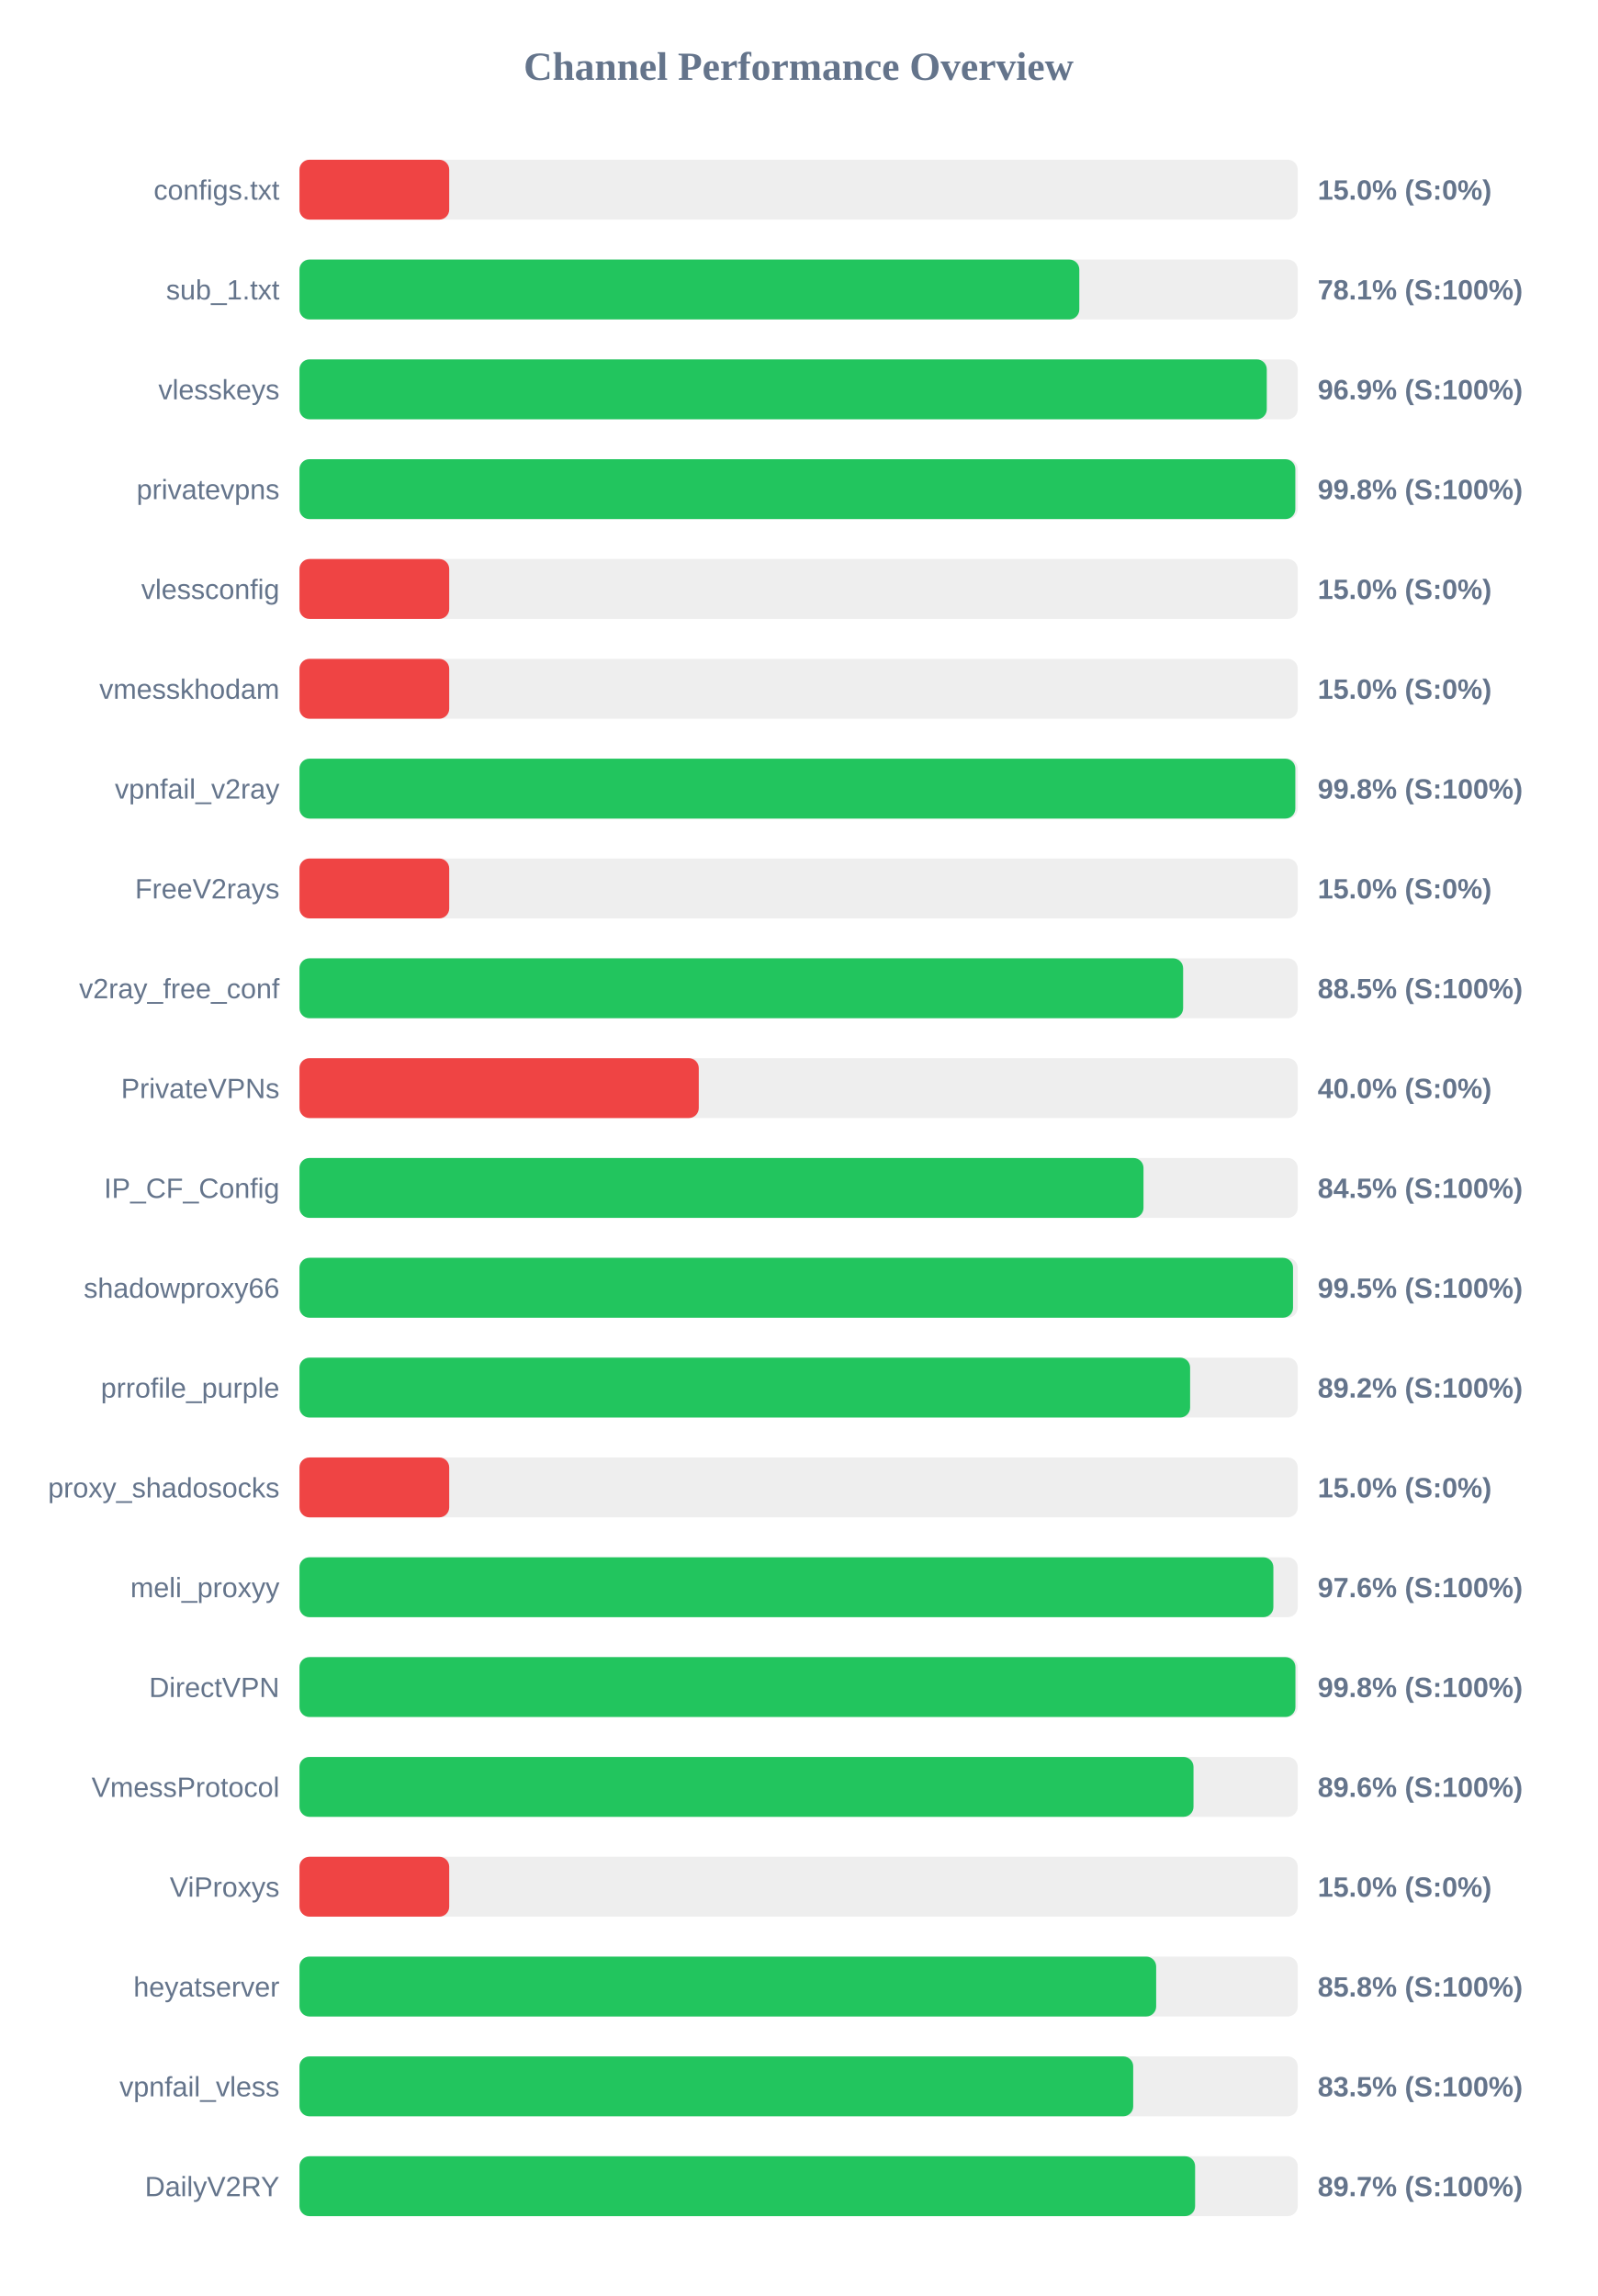
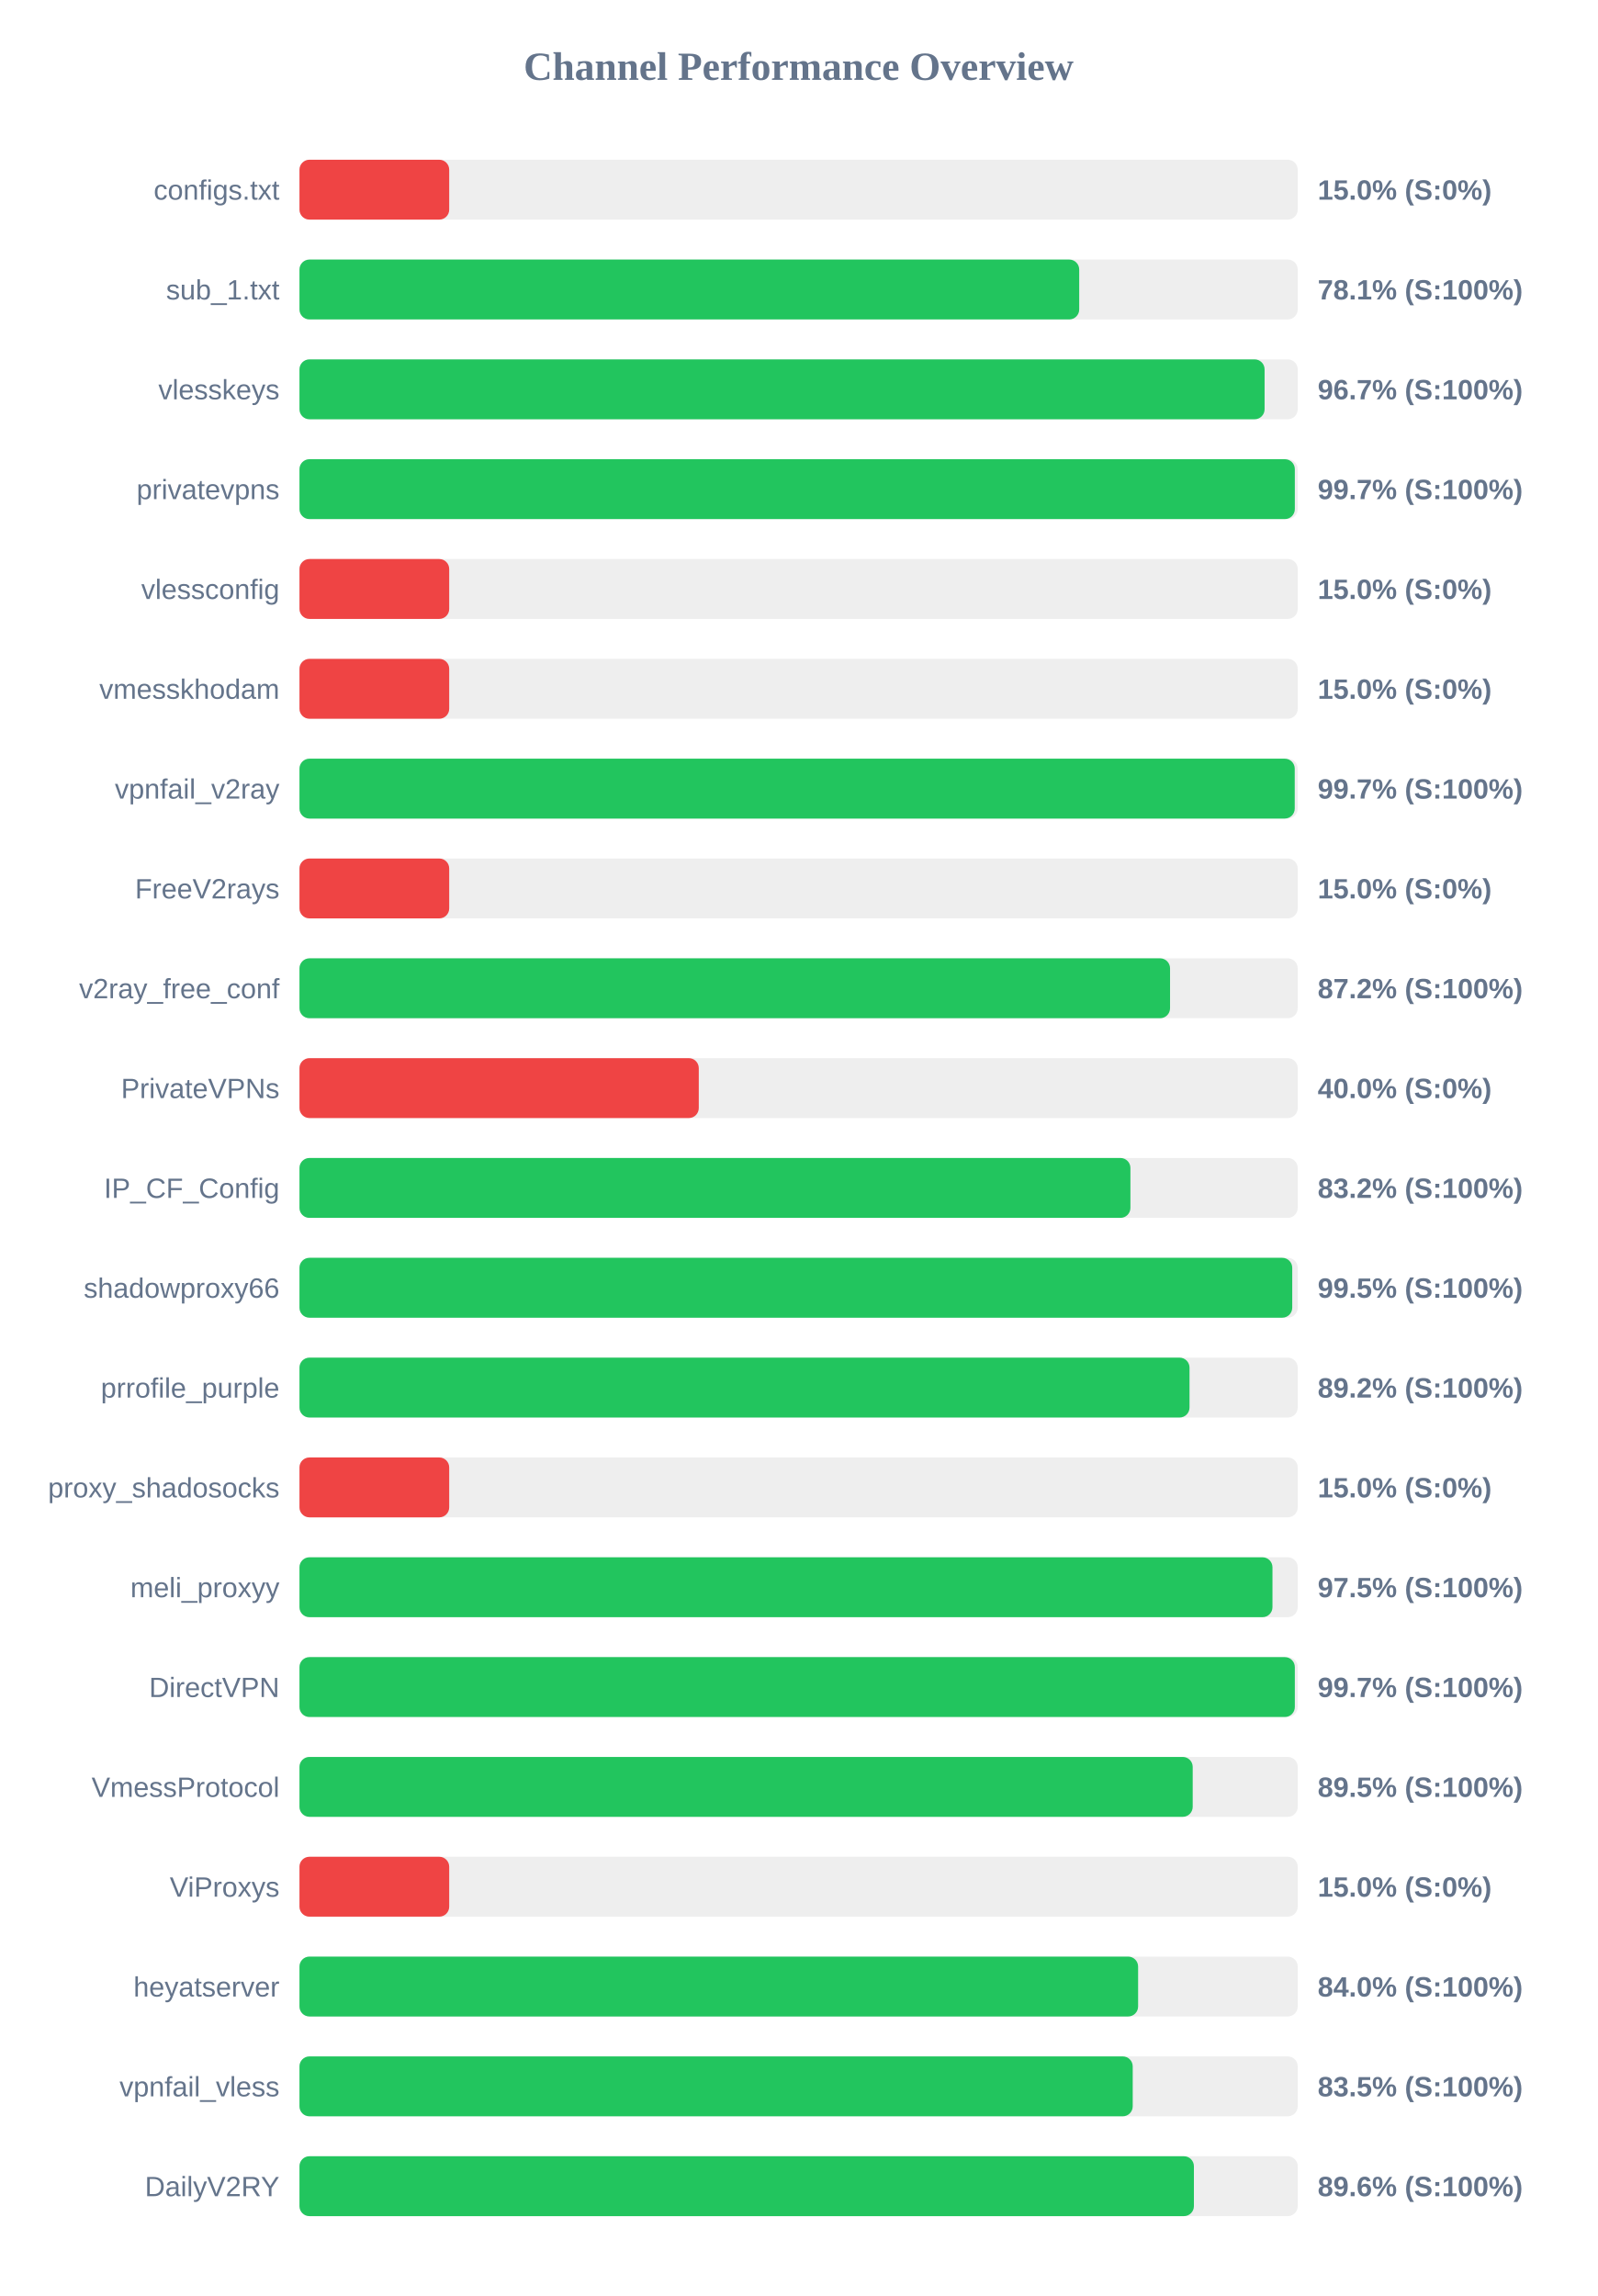
<svg xmlns="http://www.w3.org/2000/svg" width="800" height="1150" version="1.1">
  <style>
        .row { font: 14px Arial; fill: #64748b; }
        .score { font: bold 14px Arial; fill: #64748b; }
    </style>
  <text x="400" y="40" text-anchor="middle" font-size="20px" font-weight="bold" fill="#64748b">Channel Performance Overview</text>
  <rect x="150" y="80" width="500" height="30" fill="#eee" rx="5" />
  <rect x="150" y="80" width="75.0" height="30" fill="#ef4444" rx="5" />
  <text x="140" y="100" text-anchor="end" class="row">configs.txt</text>
  <text x="660" y="100" text-anchor="start" class="score">15.0% (S:0%)</text>
  <rect x="150" y="130" width="500" height="30" fill="#eee" rx="5" />
-   <rect x="150" y="130" width="390.6" height="30" fill="#22c55e" rx="5" />
+   <rect x="150" y="130" width="390.55" height="30" fill="#22c55e" rx="5" />
  <text x="140" y="150" text-anchor="end" class="row">sub_1.txt</text>
  <text x="660" y="150" text-anchor="start" class="score">78.1% (S:100%)</text>
  <rect x="150" y="180" width="500" height="30" fill="#eee" rx="5" />
-   <rect x="150" y="180" width="484.5" height="30" fill="#22c55e" rx="5" />
+   <rect x="150" y="180" width="483.4" height="30" fill="#22c55e" rx="5" />
  <text x="140" y="200" text-anchor="end" class="row">vlesskeys</text>
-   <text x="660" y="200" text-anchor="start" class="score">96.9% (S:100%)</text>
+   <text x="660" y="200" text-anchor="start" class="score">96.7% (S:100%)</text>
  <rect x="150" y="230" width="500" height="30" fill="#eee" rx="5" />
-   <rect x="150" y="230" width="498.8" height="30" fill="#22c55e" rx="5" />
+   <rect x="150" y="230" width="498.55" height="30" fill="#22c55e" rx="5" />
  <text x="140" y="250" text-anchor="end" class="row">privatevpns</text>
-   <text x="660" y="250" text-anchor="start" class="score">99.8% (S:100%)</text>
+   <text x="660" y="250" text-anchor="start" class="score">99.7% (S:100%)</text>
  <rect x="150" y="280" width="500" height="30" fill="#eee" rx="5" />
  <rect x="150" y="280" width="75.0" height="30" fill="#ef4444" rx="5" />
  <text x="140" y="300" text-anchor="end" class="row">vlessconfig</text>
  <text x="660" y="300" text-anchor="start" class="score">15.0% (S:0%)</text>
  <rect x="150" y="330" width="500" height="30" fill="#eee" rx="5" />
  <rect x="150" y="330" width="75.0" height="30" fill="#ef4444" rx="5" />
  <text x="140" y="350" text-anchor="end" class="row">vmesskhodam</text>
  <text x="660" y="350" text-anchor="start" class="score">15.0% (S:0%)</text>
  <rect x="150" y="380" width="500" height="30" fill="#eee" rx="5" />
-   <rect x="150" y="380" width="498.8" height="30" fill="#22c55e" rx="5" />
+   <rect x="150" y="380" width="498.5" height="30" fill="#22c55e" rx="5" />
  <text x="140" y="400" text-anchor="end" class="row">vpnfail_v2ray</text>
-   <text x="660" y="400" text-anchor="start" class="score">99.8% (S:100%)</text>
+   <text x="660" y="400" text-anchor="start" class="score">99.7% (S:100%)</text>
  <rect x="150" y="430" width="500" height="30" fill="#eee" rx="5" />
  <rect x="150" y="430" width="75.0" height="30" fill="#ef4444" rx="5" />
  <text x="140" y="450" text-anchor="end" class="row">FreeV2rays</text>
  <text x="660" y="450" text-anchor="start" class="score">15.0% (S:0%)</text>
  <rect x="150" y="480" width="500" height="30" fill="#eee" rx="5" />
-   <rect x="150" y="480" width="442.6" height="30" fill="#22c55e" rx="5" />
+   <rect x="150" y="480" width="436.05" height="30" fill="#22c55e" rx="5" />
  <text x="140" y="500" text-anchor="end" class="row">v2ray_free_conf</text>
-   <text x="660" y="500" text-anchor="start" class="score">88.5% (S:100%)</text>
+   <text x="660" y="500" text-anchor="start" class="score">87.2% (S:100%)</text>
  <rect x="150" y="530" width="500" height="30" fill="#eee" rx="5" />
  <rect x="150" y="530" width="200.0" height="30" fill="#ef4444" rx="5" />
  <text x="140" y="550" text-anchor="end" class="row">PrivateVPNs</text>
  <text x="660" y="550" text-anchor="start" class="score">40.0% (S:0%)</text>
  <rect x="150" y="580" width="500" height="30" fill="#eee" rx="5" />
-   <rect x="150" y="580" width="422.75" height="30" fill="#22c55e" rx="5" />
+   <rect x="150" y="580" width="416.2" height="30" fill="#22c55e" rx="5" />
  <text x="140" y="600" text-anchor="end" class="row">IP_CF_Config</text>
-   <text x="660" y="600" text-anchor="start" class="score">84.5% (S:100%)</text>
+   <text x="660" y="600" text-anchor="start" class="score">83.2% (S:100%)</text>
  <rect x="150" y="630" width="500" height="30" fill="#eee" rx="5" />
-   <rect x="150" y="630" width="497.65" height="30" fill="#22c55e" rx="5" />
+   <rect x="150" y="630" width="497.25" height="30" fill="#22c55e" rx="5" />
  <text x="140" y="650" text-anchor="end" class="row">shadowproxy66</text>
  <text x="660" y="650" text-anchor="start" class="score">99.5% (S:100%)</text>
  <rect x="150" y="680" width="500" height="30" fill="#eee" rx="5" />
-   <rect x="150" y="680" width="446.1" height="30" fill="#22c55e" rx="5" />
+   <rect x="150" y="680" width="445.8" height="30" fill="#22c55e" rx="5" />
  <text x="140" y="700" text-anchor="end" class="row">prrofile_purple</text>
  <text x="660" y="700" text-anchor="start" class="score">89.2% (S:100%)</text>
  <rect x="150" y="730" width="500" height="30" fill="#eee" rx="5" />
  <rect x="150" y="730" width="75.0" height="30" fill="#ef4444" rx="5" />
  <text x="140" y="750" text-anchor="end" class="row">proxy_shadosocks</text>
  <text x="660" y="750" text-anchor="start" class="score">15.0% (S:0%)</text>
  <rect x="150" y="780" width="500" height="30" fill="#eee" rx="5" />
-   <rect x="150" y="780" width="487.8" height="30" fill="#22c55e" rx="5" />
+   <rect x="150" y="780" width="487.35" height="30" fill="#22c55e" rx="5" />
  <text x="140" y="800" text-anchor="end" class="row">meli_proxyy</text>
-   <text x="660" y="800" text-anchor="start" class="score">97.6% (S:100%)</text>
+   <text x="660" y="800" text-anchor="start" class="score">97.5% (S:100%)</text>
  <rect x="150" y="830" width="500" height="30" fill="#eee" rx="5" />
-   <rect x="150" y="830" width="498.85" height="30" fill="#22c55e" rx="5" />
+   <rect x="150" y="830" width="498.55" height="30" fill="#22c55e" rx="5" />
  <text x="140" y="850" text-anchor="end" class="row">DirectVPN</text>
-   <text x="660" y="850" text-anchor="start" class="score">99.8% (S:100%)</text>
+   <text x="660" y="850" text-anchor="start" class="score">99.7% (S:100%)</text>
  <rect x="150" y="880" width="500" height="30" fill="#eee" rx="5" />
-   <rect x="150" y="880" width="447.8" height="30" fill="#22c55e" rx="5" />
+   <rect x="150" y="880" width="447.4" height="30" fill="#22c55e" rx="5" />
  <text x="140" y="900" text-anchor="end" class="row">VmessProtocol</text>
-   <text x="660" y="900" text-anchor="start" class="score">89.6% (S:100%)</text>
+   <text x="660" y="900" text-anchor="start" class="score">89.5% (S:100%)</text>
  <rect x="150" y="930" width="500" height="30" fill="#eee" rx="5" />
  <rect x="150" y="930" width="75.0" height="30" fill="#ef4444" rx="5" />
  <text x="140" y="950" text-anchor="end" class="row">ViProxys</text>
  <text x="660" y="950" text-anchor="start" class="score">15.0% (S:0%)</text>
  <rect x="150" y="980" width="500" height="30" fill="#eee" rx="5" />
-   <rect x="150" y="980" width="429.1" height="30" fill="#22c55e" rx="5" />
+   <rect x="150" y="980" width="420.05" height="30" fill="#22c55e" rx="5" />
  <text x="140" y="1000" text-anchor="end" class="row">heyatserver</text>
-   <text x="660" y="1000" text-anchor="start" class="score">85.8% (S:100%)</text>
+   <text x="660" y="1000" text-anchor="start" class="score">84.0% (S:100%)</text>
  <rect x="150" y="1030" width="500" height="30" fill="#eee" rx="5" />
-   <rect x="150" y="1030" width="417.6" height="30" fill="#22c55e" rx="5" />
+   <rect x="150" y="1030" width="417.35" height="30" fill="#22c55e" rx="5" />
  <text x="140" y="1050" text-anchor="end" class="row">vpnfail_vless</text>
  <text x="660" y="1050" text-anchor="start" class="score">83.5% (S:100%)</text>
  <rect x="150" y="1080" width="500" height="30" fill="#eee" rx="5" />
-   <rect x="150" y="1080" width="448.6" height="30" fill="#22c55e" rx="5" />
+   <rect x="150" y="1080" width="448.0" height="30" fill="#22c55e" rx="5" />
  <text x="140" y="1100" text-anchor="end" class="row">DailyV2RY</text>
-   <text x="660" y="1100" text-anchor="start" class="score">89.7% (S:100%)</text>
+   <text x="660" y="1100" text-anchor="start" class="score">89.6% (S:100%)</text>
</svg>
